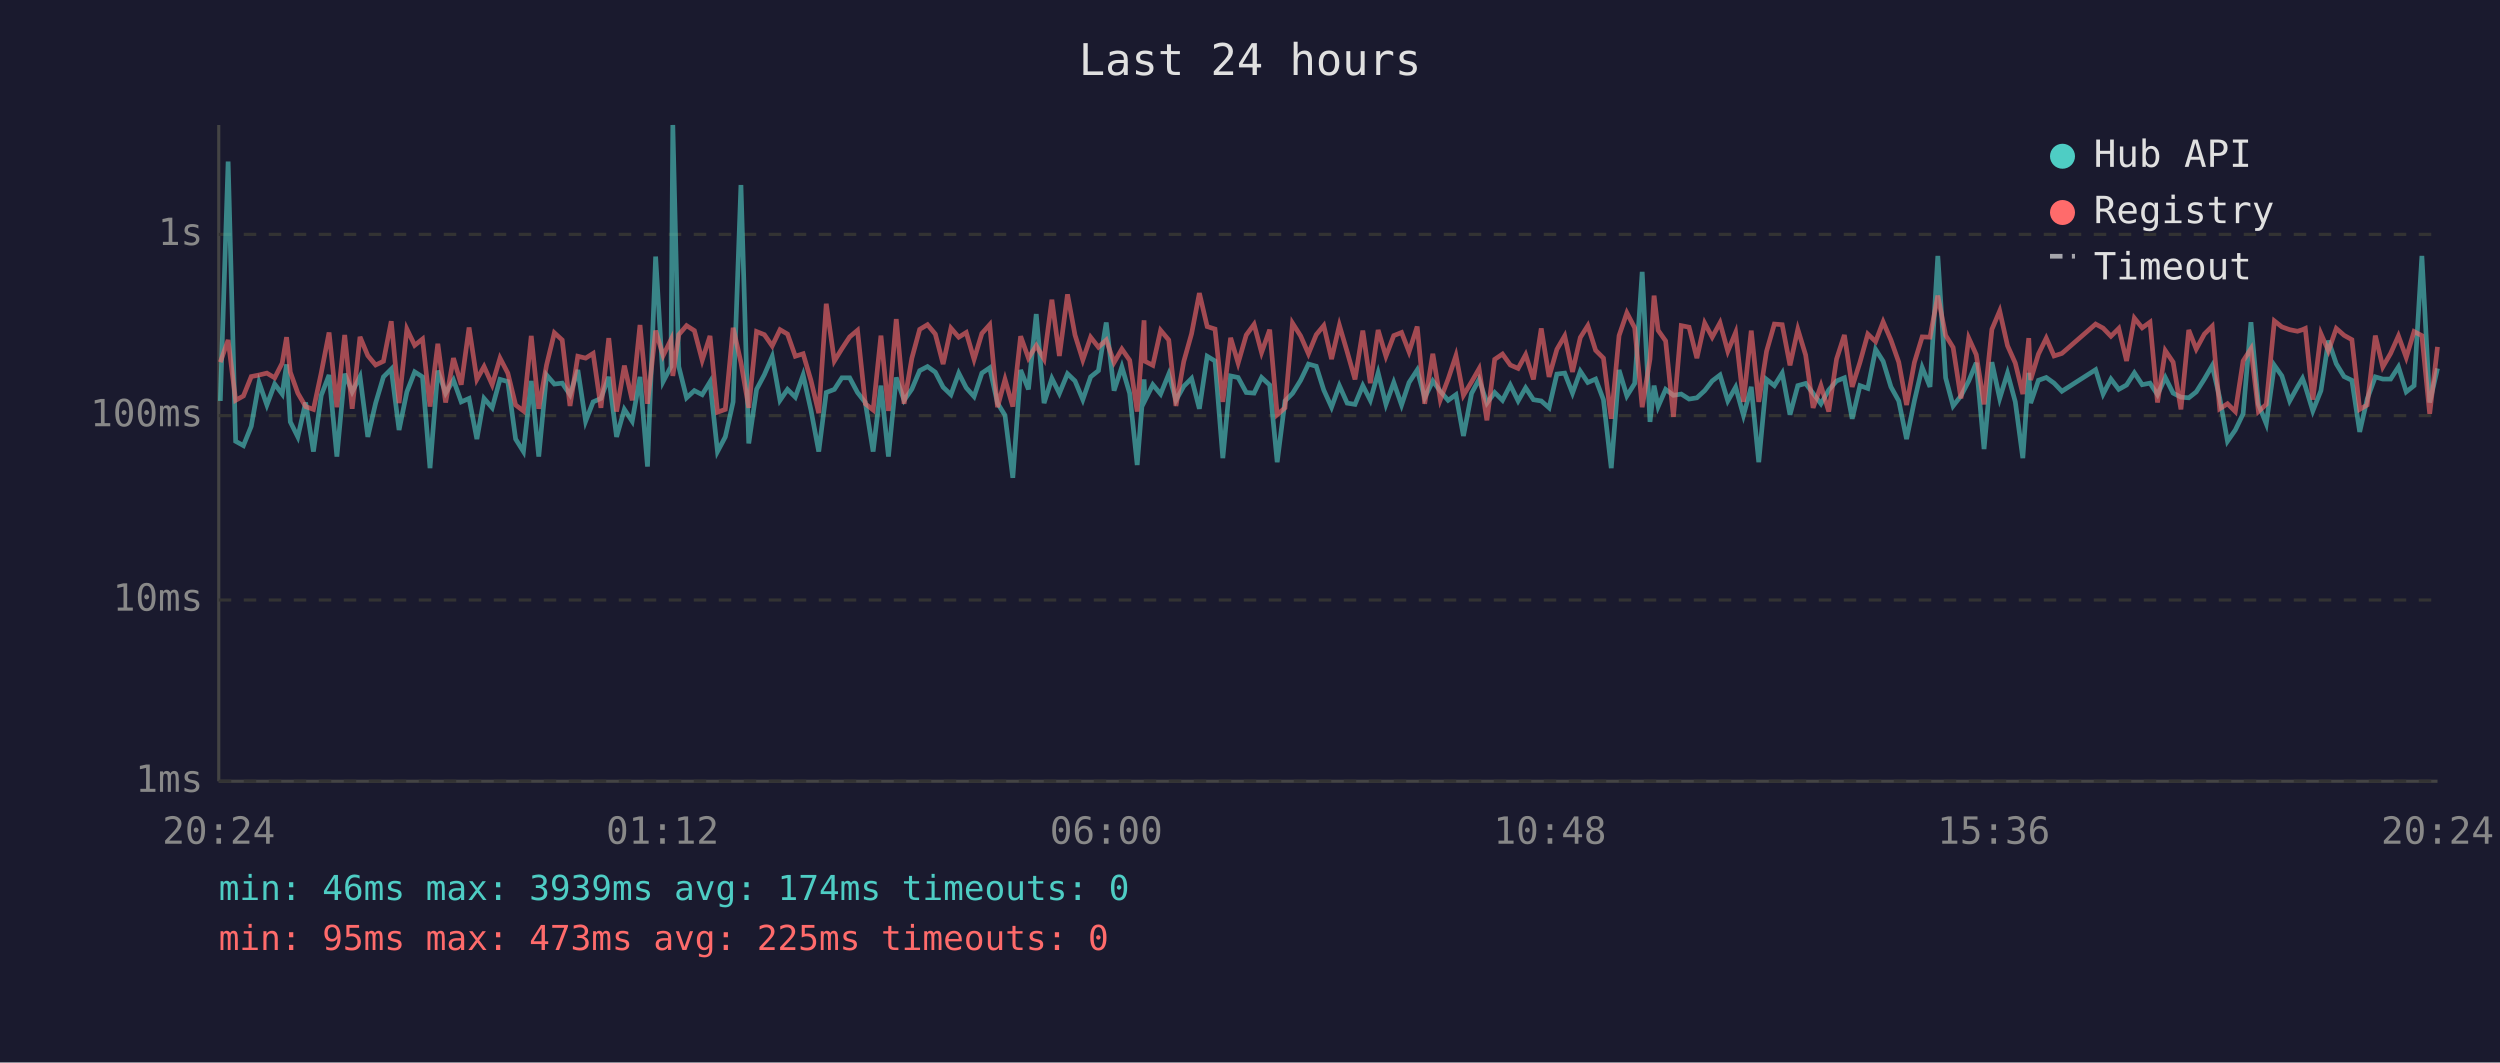
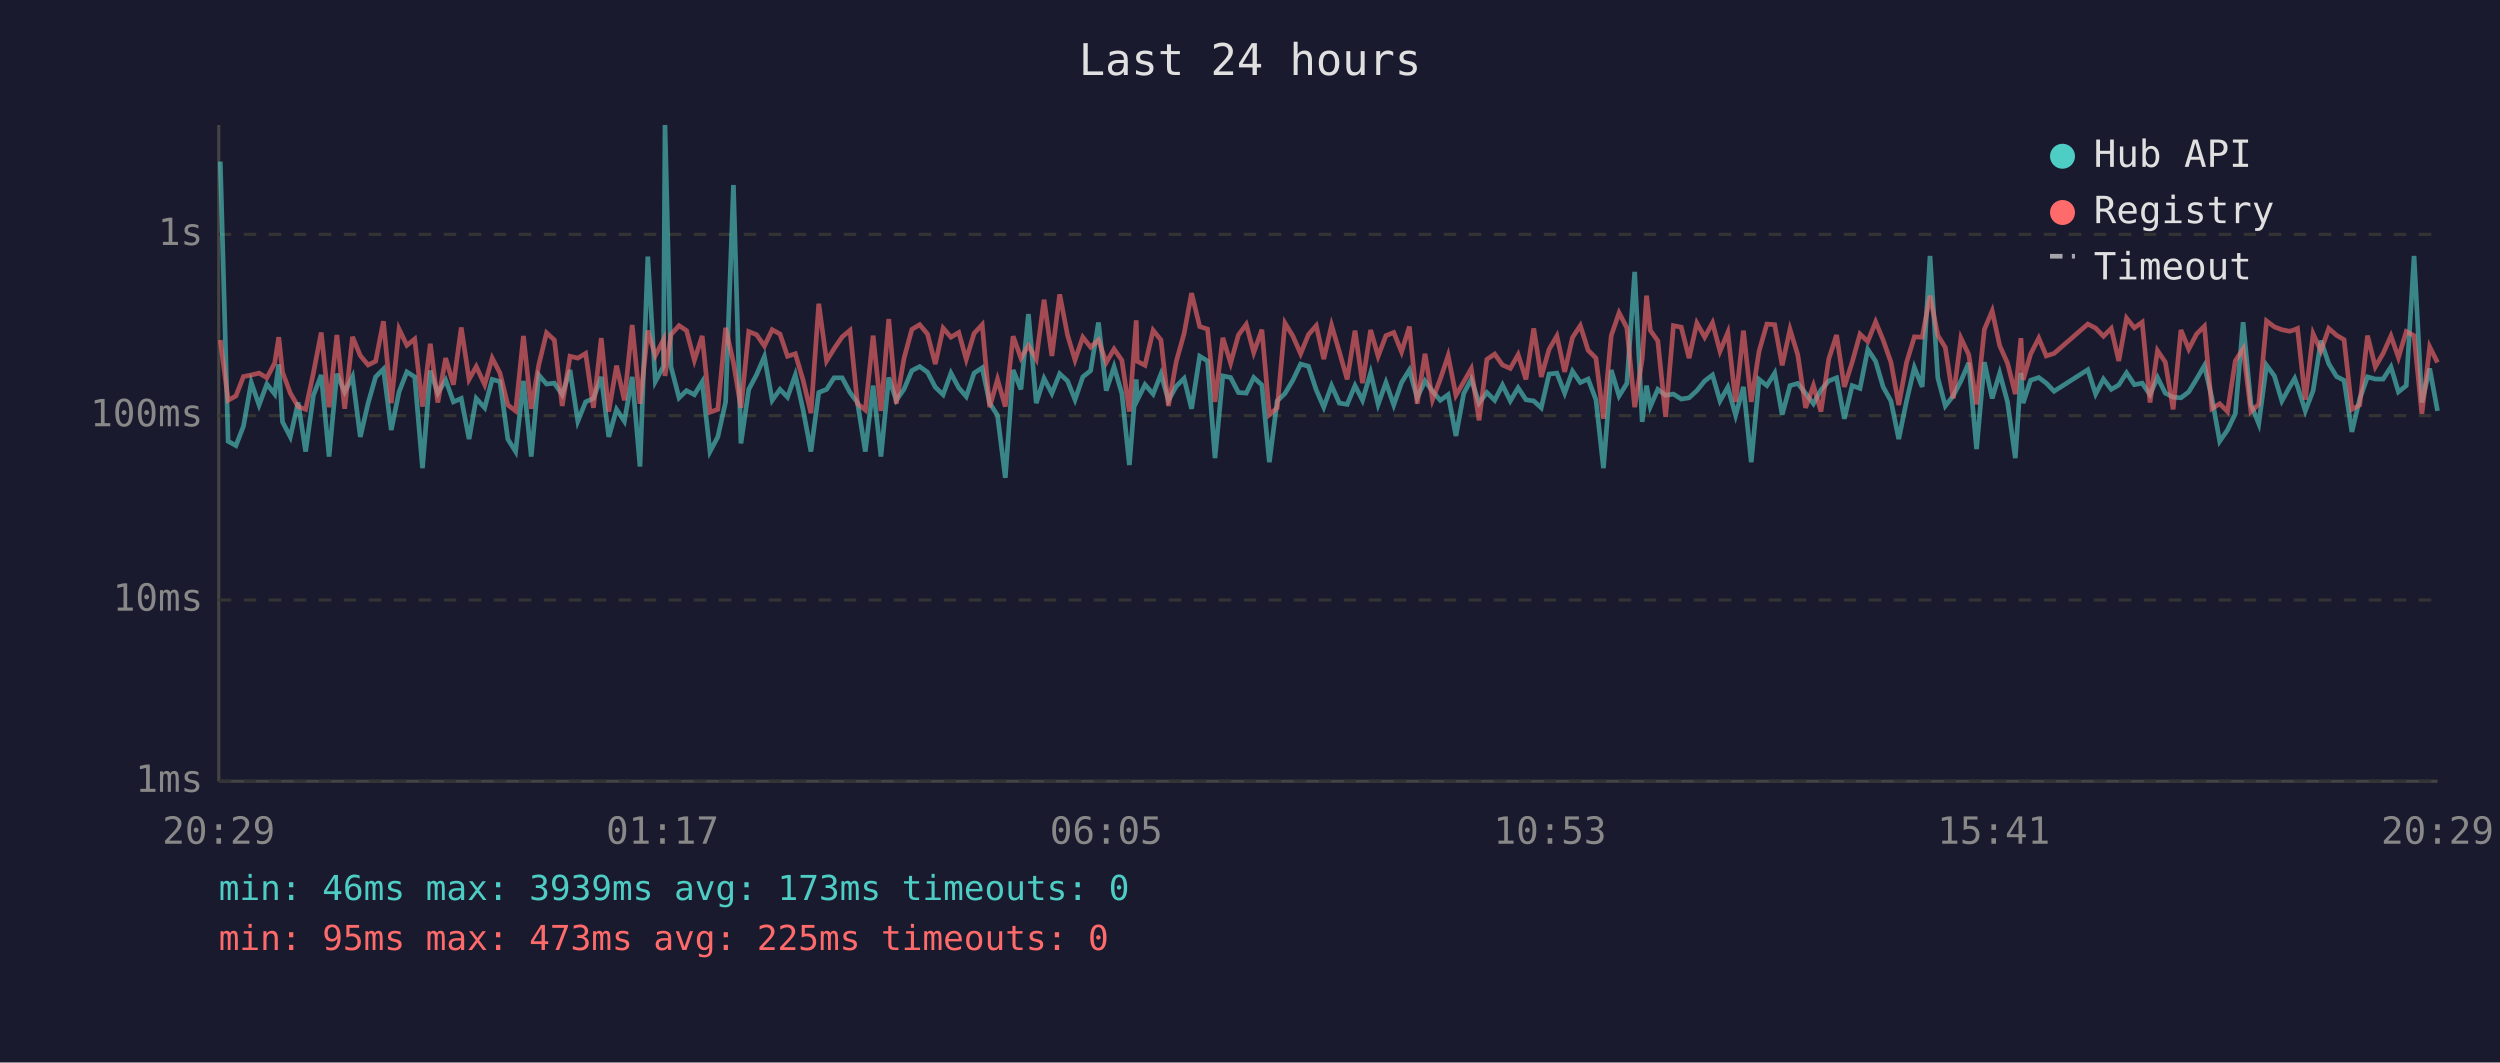
<svg xmlns="http://www.w3.org/2000/svg" viewBox="0 0 800 340" font-family="monospace" font-size="12">
  <rect width="800" height="340" fill="#1a1a2e" />
  <text x="400" y="24" fill="#e0e0e0" font-size="14" text-anchor="middle">Last 24 hours</text>
  <line x1="70" y1="40" x2="70" y2="250" stroke="#444" stroke-width="1" />
  <line x1="70" y1="250" x2="780" y2="250" stroke="#444" stroke-width="1" />
  <line x1="70" y1="250" x2="780" y2="250" stroke="#333" stroke-width="1" stroke-dasharray="4" />
  <text x="65" y="250" fill="#888" text-anchor="end" dominant-baseline="middle">1ms</text>
  <line x1="70" y1="192" x2="780" y2="192" stroke="#333" stroke-width="1" stroke-dasharray="4" />
  <text x="65" y="192" fill="#888" text-anchor="end" dominant-baseline="middle">10ms</text>
  <line x1="70" y1="133" x2="780" y2="133" stroke="#333" stroke-width="1" stroke-dasharray="4" />
  <text x="65" y="133" fill="#888" text-anchor="end" dominant-baseline="middle">100ms</text>
  <line x1="70" y1="75" x2="780" y2="75" stroke="#333" stroke-width="1" stroke-dasharray="4" />
  <text x="65" y="75" fill="#888" text-anchor="end" dominant-baseline="middle">1s</text>
-   <text x="70" y="270" fill="#888" text-anchor="middle">20:24</text>
-   <text x="212" y="270" fill="#888" text-anchor="middle">01:12</text>
-   <text x="354" y="270" fill="#888" text-anchor="middle">06:00</text>
-   <text x="496" y="270" fill="#888" text-anchor="middle">10:48</text>
-   <text x="638" y="270" fill="#888" text-anchor="middle">15:36</text>
-   <text x="780" y="270" fill="#888" text-anchor="middle">20:24</text>
-   <polyline points="70.5,128.3 73.0,51.7 75.4,141.2 77.9,142.6 80.4,136.4 82.9,122.4 85.4,129.6 87.9,122.9 90.3,126.1 91.7,116.6 92.9,135.0 95.3,139.8 97.8,128.8 100.3,144.5 102.8,126.5 105.3,120.0 107.8,146.1 110.3,119.6 112.7,125.4 115.2,120.5 117.7,139.8 120.2,129.0 122.7,120.6 125.2,118.1 127.7,137.6 130.2,125.4 132.7,119.0 135.2,120.6 137.6,149.8 140.1,118.6 142.6,125.8 145.1,121.6 147.6,128.6 150.1,127.5 152.6,140.5 154.9,127.5 157.5,130.5 160.0,121.4 162.5,122.1 165.0,140.5 167.5,144.5 170.0,121.9 172.4,146.1 174.9,120.0 177.4,122.9 179.9,122.6 182.4,126.3 184.9,118.4 187.4,134.8 189.8,128.6 192.3,127.5 194.8,120.6 197.3,139.8 199.8,131.0 202.3,134.8 204.8,120.6 207.2,149.3 209.8,82.1 212.2,122.1 214.7,117.3 215.3,40.0 217.2,117.3 219.7,127.3 222.2,125.0 224.7,126.3 227.2,122.2 229.6,144.5 232.1,139.8 234.6,128.6 237.1,59.2 239.6,141.9 242.1,124.6 244.6,119.9 247.1,114.1 249.6,128.1 252.0,124.6 254.5,127.1 257.0,120.0 259.5,131.2 262.0,144.5 264.4,125.6 267.0,124.6 269.4,120.9 271.9,120.9 274.4,125.6 276.9,128.8 279.4,144.5 281.9,123.4 284.3,146.1 286.8,120.8 289.3,128.1 291.8,124.5 294.3,118.6 296.8,117.3 299.3,119.1 301.8,123.9 304.3,126.3 306.8,119.4 309.2,124.1 311.7,126.9 314.2,119.4 316.7,117.7 319.2,129.0 321.6,132.9 324.1,152.9 326.6,118.4 329.1,124.6 331.6,100.5 334.1,129.0 336.6,121.1 339.0,125.9 341.6,119.6 344.0,121.9 346.5,127.9 349.0,120.6 351.5,118.6 354.0,103.2 356.5,125.0 359.0,117.4 361.5,125.9 363.9,148.8 366.1,121.4 366.4,128.1 368.9,123.1 371.4,126.1 374.0,119.7 376.3,128.1 378.8,123.6 381.3,121.1 383.8,130.8 386.3,114.0 388.8,115.5 391.3,146.6 393.8,120.3 396.2,120.8 398.8,125.6 401.3,125.8 403.7,120.8 406.3,123.2 408.7,147.9 411.2,128.3 413.6,125.9 416.2,121.7 418.7,116.5 421.2,117.2 423.6,124.8 426.1,130.3 428.6,123.4 431.1,129.0 433.6,129.4 436.1,123.4 438.5,128.1 441.0,119.3 443.5,129.4 446.0,122.4 448.5,129.6 450.9,122.4 453.5,118.4 455.9,127.3 458.5,121.9 460.9,125.2 463.4,128.1 465.9,126.3 468.3,139.5 470.9,125.9 473.3,121.4 475.8,129.0 478.3,125.6 480.8,128.1 483.3,123.2 485.8,128.3 488.2,124.1 490.7,127.9 493.2,128.3 495.7,130.5 498.2,119.7 500.7,119.4 503.2,125.8 505.7,118.8 508.1,122.4 510.6,121.3 513.1,127.9 515.6,149.8 518.1,118.4 520.6,126.7 523.1,122.7 525.5,87.0 528.0,135.0 529.3,123.4 530.6,130.1 533.0,124.6 535.5,126.5 538.0,126.1 540.5,127.7 543.0,127.3 545.5,125.0 547.9,121.9 550.4,120.0 552.9,128.3 555.4,123.9 557.9,132.9 560.4,123.8 562.8,147.9 565.3,121.4 567.8,123.4 570.3,119.4 572.8,132.7 575.3,123.4 577.8,122.7 580.2,125.9 582.7,129.2 585.2,124.8 587.7,121.9 590.2,120.9 592.7,134.0 595.2,123.4 597.7,124.3 600.2,111.8 602.6,115.6 605.1,123.8 607.6,128.3 610.1,140.5 612.6,128.3 615.1,117.6 617.6,123.8 620.1,81.9 622.6,120.9 625.0,129.9 627.5,126.7 630.0,121.9 632.4,116.1 634.9,143.7 637.4,115.9 639.9,127.5 642.4,119.4 644.9,128.6 647.3,146.6 649.2,119.3 649.8,129.0 652.3,121.7 654.8,120.8 657.3,122.6 659.8,125.2 670.6,118.3 673.0,126.1 675.5,121.3 678.0,124.6 680.5,123.2 683.0,119.3 685.5,123.1 688.0,122.6 690.4,126.3 692.9,120.8 695.4,125.8 697.9,127.1 700.4,127.3 702.8,125.4 705.4,121.3 707.9,117.0 710.3,127.3 712.8,141.2 715.3,137.6 717.8,132.4 720.3,103.1 722.7,129.4 725.2,135.6 727.8,116.9 730.2,120.3 732.7,128.3 735.2,123.8 736.8,121.1 737.7,123.6 740.1,131.5 742.7,125.0 745.1,109.0 747.6,116.4 750.1,120.5 752.6,121.7 755.1,138.2 757.5,127.7 760.1,120.6 762.5,121.3 765.0,121.3 767.5,117.4 770.0,125.4 772.5,123.4 775.0,81.9 777.5,128.8 780.0,117.9" fill="none" stroke="#4ecdc4" stroke-width="1.5" opacity="0.6" />
-   <polyline points="70.5,115.9 73.0,108.8 75.4,128.1 77.9,126.7 80.4,120.5 82.9,120.0 85.4,119.4 87.9,120.9 90.3,116.2 91.7,107.9 92.9,119.1 95.3,125.8 97.8,130.1 100.3,131.0 102.8,119.3 105.3,106.4 107.8,130.3 110.3,107.2 112.7,130.8 115.2,107.8 117.7,113.8 120.2,116.8 122.7,115.6 125.2,102.8 127.7,129.0 130.2,105.3 132.7,110.5 135.2,108.5 137.6,130.1 140.1,110.0 142.6,128.8 145.1,114.6 147.6,123.1 150.1,104.8 152.6,121.4 154.9,117.3 157.5,123.1 160.0,114.6 162.5,119.4 165.0,129.6 167.5,131.5 170.0,107.5 172.4,130.8 174.9,116.8 177.4,106.5 179.9,108.8 182.4,129.9 184.9,114.0 187.4,114.6 189.8,113.1 192.3,130.5 194.8,108.2 197.3,131.7 199.8,117.0 202.3,128.1 204.8,104.0 207.2,129.2 209.8,105.8 212.2,113.8 214.7,108.7 215.3,120.3 217.2,107.1 219.7,104.2 222.2,105.8 224.7,115.3 227.2,107.5 229.6,131.9 232.1,131.0 234.6,104.9 237.1,116.0 239.6,130.5 242.1,106.1 244.6,107.1 247.1,110.7 249.6,105.5 252.0,106.9 254.5,114.0 257.0,113.2 259.5,121.7 262.0,132.2 264.4,97.2 267.0,115.5 269.4,111.6 271.9,107.8 274.4,105.7 276.9,129.2 279.4,131.2 281.9,107.4 284.3,131.5 286.8,102.1 289.3,129.2 291.8,114.6 294.3,105.4 296.8,103.9 299.3,106.9 301.8,116.5 304.3,105.0 306.8,107.9 309.2,106.4 311.7,115.0 314.2,106.7 316.7,103.9 319.2,130.3 321.6,121.4 324.1,130.1 326.6,107.6 329.1,114.6 331.6,110.6 334.1,114.9 336.6,95.9 339.0,113.9 341.6,94.2 344.0,107.2 346.5,115.2 349.0,107.9 351.5,111.1 354.0,108.8 356.5,116.0 359.0,111.7 361.5,115.3 363.9,131.7 366.1,102.5 366.4,115.6 368.9,116.9 371.4,105.7 374.0,108.8 376.3,129.9 378.8,115.7 381.3,106.8 383.8,93.8 386.3,104.5 388.8,105.3 391.3,128.6 393.8,108.1 396.2,116.2 398.8,107.2 401.3,103.8 403.7,112.8 406.3,105.5 408.7,132.7 411.2,130.5 413.6,103.4 416.2,107.5 418.7,113.2 421.2,107.1 423.6,104.2 426.1,114.9 428.6,104.1 431.1,112.6 433.6,121.4 436.1,105.8 438.5,122.6 441.0,105.6 443.5,114.0 446.0,107.4 448.5,106.4 450.9,112.6 453.5,104.5 455.9,129.2 458.5,113.2 460.9,127.9 463.4,121.3 465.9,113.8 468.3,126.5 470.9,122.2 473.3,118.0 475.8,134.5 478.3,115.0 480.8,113.3 483.3,116.8 485.8,117.9 488.2,113.5 490.7,121.4 493.2,105.1 495.7,120.6 498.2,111.8 500.7,107.5 503.2,119.0 505.7,108.0 508.1,104.2 510.6,112.1 513.1,114.6 515.6,134.0 518.1,107.4 520.6,100.1 523.1,104.9 525.5,130.3 528.0,114.9 529.3,94.6 530.6,105.7 533.0,109.1 535.5,133.4 538.0,104.2 540.5,104.7 543.0,114.6 545.5,103.4 547.9,107.9 550.4,103.3 552.9,112.4 555.4,106.4 557.9,128.6 560.4,105.8 562.8,128.6 565.3,112.4 567.8,103.7 570.3,103.9 572.8,116.9 575.3,105.4 577.8,113.6 580.2,130.5 582.7,123.4 585.2,131.7 587.7,114.9 590.2,107.2 592.7,123.8 595.2,115.9 597.7,106.9 600.2,109.3 602.6,103.0 605.1,108.8 607.6,115.9 610.1,129.6 612.6,116.0 615.1,107.8 617.6,107.9 620.1,94.6 622.6,107.3 625.0,111.2 627.5,127.5 630.0,108.2 632.4,113.5 634.9,129.4 637.4,105.4 639.9,99.5 642.4,110.6 644.9,116.2 647.3,126.1 649.2,108.2 649.8,121.6 652.3,113.3 654.8,108.2 657.3,113.9 659.8,113.1 670.6,103.7 673.0,105.0 675.5,107.6 678.0,105.1 680.5,115.5 683.0,101.8 685.5,104.9 688.0,103.1 690.4,128.8 692.9,112.2 695.4,115.9 697.9,131.0 700.4,105.6 702.8,111.7 705.4,106.9 707.9,104.4 710.3,130.8 712.8,129.2 715.3,131.7 717.8,115.5 720.3,111.6 722.7,131.7 725.2,129.4 727.8,102.7 730.2,104.6 732.7,105.5 735.2,106.0 736.8,105.5 737.7,105.1 740.1,127.9 742.7,106.8 745.1,112.3 747.6,105.1 750.1,107.3 752.6,108.7 755.1,131.0 757.5,129.6 760.1,107.4 762.5,117.4 765.0,113.1 767.5,107.5 770.0,114.4 772.5,106.1 775.0,107.4 777.5,132.4 780.0,111.0" fill="none" stroke="#ff6b6b" stroke-width="1.5" opacity="0.6" />
+   <text x="70" y="270" fill="#888" text-anchor="middle">20:29</text>
+   <text x="212" y="270" fill="#888" text-anchor="middle">01:17</text>
+   <text x="354" y="270" fill="#888" text-anchor="middle">06:05</text>
+   <text x="496" y="270" fill="#888" text-anchor="middle">10:53</text>
+   <text x="638" y="270" fill="#888" text-anchor="middle">15:41</text>
+   <text x="780" y="270" fill="#888" text-anchor="middle">20:29</text>
+   <polyline points="70.5,51.7 73.0,141.2 75.5,142.6 77.9,136.4 80.4,122.4 82.9,129.6 85.4,122.9 87.9,126.1 89.2,116.6 90.4,135.0 92.9,139.8 95.4,128.8 97.8,144.5 100.3,126.5 102.8,120.0 105.3,146.1 107.8,119.6 110.3,125.4 112.8,120.5 115.3,139.8 117.8,129.0 120.2,120.6 122.7,118.1 125.2,137.6 127.7,125.4 130.2,119.0 132.7,120.6 135.2,149.8 137.7,118.6 140.1,125.8 142.6,121.6 145.1,128.6 147.6,127.5 150.1,140.5 152.4,127.5 155.1,130.5 157.5,121.4 160.0,122.1 162.5,140.5 165.0,144.5 167.5,121.9 170.0,146.1 172.4,120.0 174.9,122.9 177.4,122.6 179.9,126.3 182.4,118.4 184.9,134.8 187.4,128.6 189.9,127.5 192.4,120.6 194.8,139.8 197.3,131.0 199.8,134.8 202.3,120.6 204.8,149.3 207.3,82.1 209.7,122.1 212.3,117.3 212.8,40.0 214.7,117.3 217.3,127.3 219.7,125.0 222.2,126.3 224.7,122.2 227.2,144.5 229.7,139.8 232.2,128.6 234.7,59.2 237.1,141.9 239.6,124.6 242.1,119.9 244.6,114.1 247.1,128.1 249.6,124.6 252.0,127.1 254.5,120.0 257.0,131.2 259.5,144.5 262.0,125.6 264.5,124.6 266.9,120.9 269.5,120.9 272.0,125.6 274.4,128.8 276.9,144.5 279.4,123.4 281.9,146.1 284.4,120.8 286.8,128.1 289.3,124.5 291.8,118.6 294.3,117.3 296.8,119.1 299.3,123.9 301.8,126.3 304.3,119.4 306.8,124.1 309.2,126.9 311.7,119.4 314.3,117.7 316.7,129.0 319.2,132.9 321.7,152.9 324.2,118.4 326.7,124.6 329.1,100.5 331.6,129.0 334.1,121.1 336.6,125.9 339.1,119.6 341.6,121.9 344.0,127.9 346.5,120.6 349.0,118.6 351.5,103.2 354.0,125.0 356.5,117.4 359.0,125.9 361.4,148.8 363.6,121.4 363.9,128.1 366.4,123.1 369.0,126.1 371.5,119.7 373.9,128.1 376.4,123.6 378.9,121.1 381.3,130.8 383.9,114.0 386.4,115.5 388.8,146.6 391.3,120.3 393.8,120.8 396.3,125.6 398.8,125.8 401.2,120.8 403.8,123.2 406.2,147.9 408.7,128.3 411.2,125.9 413.7,121.7 416.2,116.5 418.7,117.2 421.2,124.8 423.6,130.3 426.1,123.4 428.6,129.0 431.1,129.4 433.6,123.4 436.0,128.1 438.6,119.3 441.0,129.4 443.5,122.4 446.0,129.6 448.5,122.4 451.0,118.4 453.5,127.3 456.0,121.9 458.4,125.2 460.9,128.1 463.4,126.3 465.9,139.5 468.4,125.9 470.8,121.4 473.3,129.0 475.8,125.6 478.3,128.1 480.8,123.2 483.3,128.3 485.8,124.1 488.3,127.9 490.8,128.3 493.2,130.5 495.7,119.7 498.2,119.4 500.7,125.8 503.2,118.8 505.7,122.4 508.2,121.3 510.7,127.9 513.1,149.8 515.6,118.4 518.1,126.7 520.6,122.7 523.1,87.0 525.5,135.0 526.9,123.4 528.1,130.1 530.5,124.6 533.0,126.5 535.5,126.1 538.0,127.7 540.5,127.3 543.0,125.0 545.5,121.9 548.0,120.0 550.4,128.3 552.9,123.9 555.4,132.9 557.9,123.8 560.4,147.9 562.9,121.4 565.4,123.4 567.9,119.4 570.3,132.7 572.8,123.4 575.3,122.7 577.8,125.9 580.3,129.2 582.7,124.8 585.2,121.9 587.7,120.9 590.2,134.0 592.7,123.4 595.2,124.3 597.7,111.8 600.2,115.6 602.6,123.8 605.1,128.3 607.6,140.5 610.1,128.3 612.6,117.6 615.1,123.8 617.6,81.9 620.1,120.9 622.5,129.9 625.0,126.7 627.5,121.9 630.0,116.1 632.5,143.7 635.0,115.9 637.5,127.5 639.9,119.4 642.4,128.6 644.9,146.6 646.7,119.3 647.4,129.0 649.8,121.7 652.4,120.8 654.8,122.6 657.3,125.2 668.1,118.3 670.6,126.1 673.1,121.3 675.6,124.6 678.0,123.2 680.5,119.3 683.0,123.1 685.5,122.6 688.0,126.3 690.4,120.8 692.9,125.8 695.4,127.1 697.9,127.3 700.4,125.4 702.9,121.3 705.4,117.0 707.8,127.3 710.3,141.2 712.8,137.6 715.3,132.4 717.8,103.1 720.3,129.4 722.8,135.6 725.3,116.9 727.8,120.3 730.2,128.3 732.7,123.8 734.3,121.1 735.2,123.6 737.7,131.5 740.2,125.0 742.7,109.0 745.2,116.4 747.7,120.5 750.1,121.7 752.6,138.2 755.1,127.7 757.6,120.6 760.1,121.3 762.6,121.3 765.1,117.4 767.5,125.4 770.0,123.4 772.5,81.9 775.0,128.8 777.5,117.9 780.0,131.5" fill="none" stroke="#4ecdc4" stroke-width="1.5" opacity="0.6" />
+   <polyline points="70.5,108.8 73.0,128.1 75.5,126.7 77.9,120.5 80.4,120.0 82.9,119.4 85.4,120.9 87.9,116.2 89.2,107.9 90.4,119.1 92.9,125.8 95.4,130.1 97.8,131.0 100.3,119.3 102.8,106.4 105.3,130.3 107.8,107.2 110.3,130.8 112.8,107.8 115.3,113.8 117.8,116.8 120.2,115.6 122.7,102.8 125.2,129.0 127.7,105.3 130.2,110.5 132.7,108.5 135.2,130.1 137.7,110.0 140.1,128.8 142.6,114.6 145.1,123.1 147.6,104.8 150.1,121.4 152.4,117.3 155.1,123.1 157.5,114.6 160.0,119.4 162.5,129.6 165.0,131.5 167.5,107.5 170.0,130.8 172.4,116.8 174.9,106.5 177.4,108.8 179.9,129.9 182.4,114.0 184.9,114.6 187.4,113.1 189.9,130.5 192.4,108.2 194.8,131.7 197.3,117.0 199.8,128.1 202.3,104.0 204.8,129.2 207.3,105.8 209.7,113.8 212.3,108.7 212.8,120.3 214.7,107.1 217.3,104.2 219.7,105.8 222.2,115.3 224.7,107.5 227.2,131.9 229.7,131.0 232.2,104.9 234.7,116.0 237.1,130.5 239.6,106.1 242.1,107.1 244.6,110.7 247.1,105.5 249.6,106.9 252.0,114.0 254.5,113.2 257.0,121.7 259.5,132.2 262.0,97.2 264.5,115.5 266.9,111.6 269.5,107.8 272.0,105.7 274.4,129.2 276.9,131.2 279.4,107.4 281.9,131.5 284.4,102.1 286.8,129.2 289.3,114.6 291.8,105.4 294.3,103.9 296.8,106.9 299.3,116.5 301.8,105.0 304.3,107.9 306.8,106.4 309.2,115.0 311.7,106.7 314.3,103.9 316.7,130.3 319.2,121.4 321.7,130.1 324.2,107.6 326.7,114.6 329.1,110.6 331.6,114.9 334.1,95.9 336.6,113.9 339.1,94.2 341.6,107.2 344.0,115.2 346.5,107.9 349.0,111.1 351.5,108.8 354.0,116.0 356.5,111.7 359.0,115.3 361.4,131.7 363.6,102.5 363.9,115.6 366.4,116.9 369.0,105.7 371.5,108.8 373.9,129.9 376.4,115.7 378.9,106.8 381.3,93.8 383.9,104.5 386.4,105.3 388.8,128.6 391.3,108.1 393.8,116.2 396.3,107.2 398.8,103.8 401.2,112.8 403.8,105.5 406.2,132.7 408.7,130.5 411.2,103.4 413.7,107.5 416.2,113.2 418.7,107.1 421.2,104.2 423.6,114.9 426.1,104.1 428.6,112.6 431.1,121.4 433.6,105.8 436.0,122.6 438.6,105.6 441.0,114.0 443.5,107.4 446.0,106.4 448.5,112.6 451.0,104.5 453.5,129.2 456.0,113.2 458.4,127.9 460.9,121.3 463.4,113.8 465.9,126.5 468.4,122.2 470.8,118.0 473.3,134.5 475.8,115.0 478.3,113.3 480.8,116.8 483.3,117.9 485.8,113.5 488.3,121.4 490.8,105.1 493.2,120.6 495.7,111.8 498.2,107.5 500.7,119.0 503.2,108.0 505.7,104.2 508.2,112.1 510.7,114.6 513.1,134.0 515.6,107.4 518.1,100.1 520.6,104.9 523.1,130.3 525.5,114.9 526.9,94.6 528.1,105.7 530.5,109.1 533.0,133.4 535.5,104.2 538.0,104.7 540.5,114.6 543.0,103.4 545.5,107.9 548.0,103.3 550.4,112.4 552.9,106.4 555.4,128.6 557.9,105.8 560.4,128.6 562.9,112.4 565.4,103.7 567.9,103.9 570.3,116.9 572.8,105.4 575.3,113.6 577.8,130.5 580.3,123.4 582.7,131.7 585.2,114.9 587.7,107.2 590.2,123.8 592.7,115.9 595.2,106.9 597.7,109.3 600.2,103.0 602.6,108.8 605.1,115.9 607.6,129.6 610.1,116.0 612.6,107.8 615.1,107.9 617.6,94.6 620.1,107.3 622.5,111.2 625.0,127.5 627.5,108.2 630.0,113.5 632.5,129.4 635.0,105.4 637.5,99.5 639.9,110.6 642.4,116.2 644.9,126.1 646.7,108.2 647.4,121.6 649.8,113.3 652.4,108.2 654.8,113.9 657.3,113.1 668.1,103.7 670.6,105.0 673.1,107.6 675.6,105.1 678.0,115.5 680.5,101.8 683.0,104.9 685.5,103.1 688.0,128.8 690.4,112.2 692.9,115.9 695.4,131.0 697.9,105.6 700.4,111.7 702.9,106.9 705.4,104.4 707.8,130.8 710.3,129.2 712.8,131.7 715.3,115.5 717.8,111.6 720.3,131.7 722.8,129.4 725.3,102.7 727.8,104.6 730.2,105.5 732.7,106.0 734.3,105.5 735.2,105.1 737.7,127.9 740.2,106.8 742.7,112.3 745.2,105.1 747.7,107.3 750.1,108.7 752.6,131.0 755.1,129.6 757.6,107.4 760.1,117.4 762.6,113.1 765.1,107.5 767.5,114.4 770.0,106.1 772.5,107.4 775.0,132.4 777.5,111.0 780.0,116.0" fill="none" stroke="#ff6b6b" stroke-width="1.5" opacity="0.6" />
  <circle cx="660" cy="50" r="4" fill="#4ecdc4" />
  <text x="670" y="50" fill="#e0e0e0" dominant-baseline="middle">Hub API</text>
  <circle cx="660" cy="68" r="4" fill="#ff6b6b" />
  <text x="670" y="68" fill="#e0e0e0" dominant-baseline="middle">Registry</text>
  <line x1="656" y1="82" x2="664" y2="82" stroke="#e0e0e0" stroke-width="1.5" stroke-dasharray="4,3" opacity="0.7" />
  <text x="670" y="86" fill="#e0e0e0" dominant-baseline="middle">Timeout</text>
-   <text x="70" y="288" fill="#4ecdc4" font-size="11">min: 46ms  max: 3939ms  avg: 174ms  timeouts: 0</text>
+   <text x="70" y="288" fill="#4ecdc4" font-size="11">min: 46ms  max: 3939ms  avg: 173ms  timeouts: 0</text>
  <text x="70" y="304" fill="#ff6b6b" font-size="11">min: 95ms  max: 473ms  avg: 225ms  timeouts: 0</text>
</svg>
